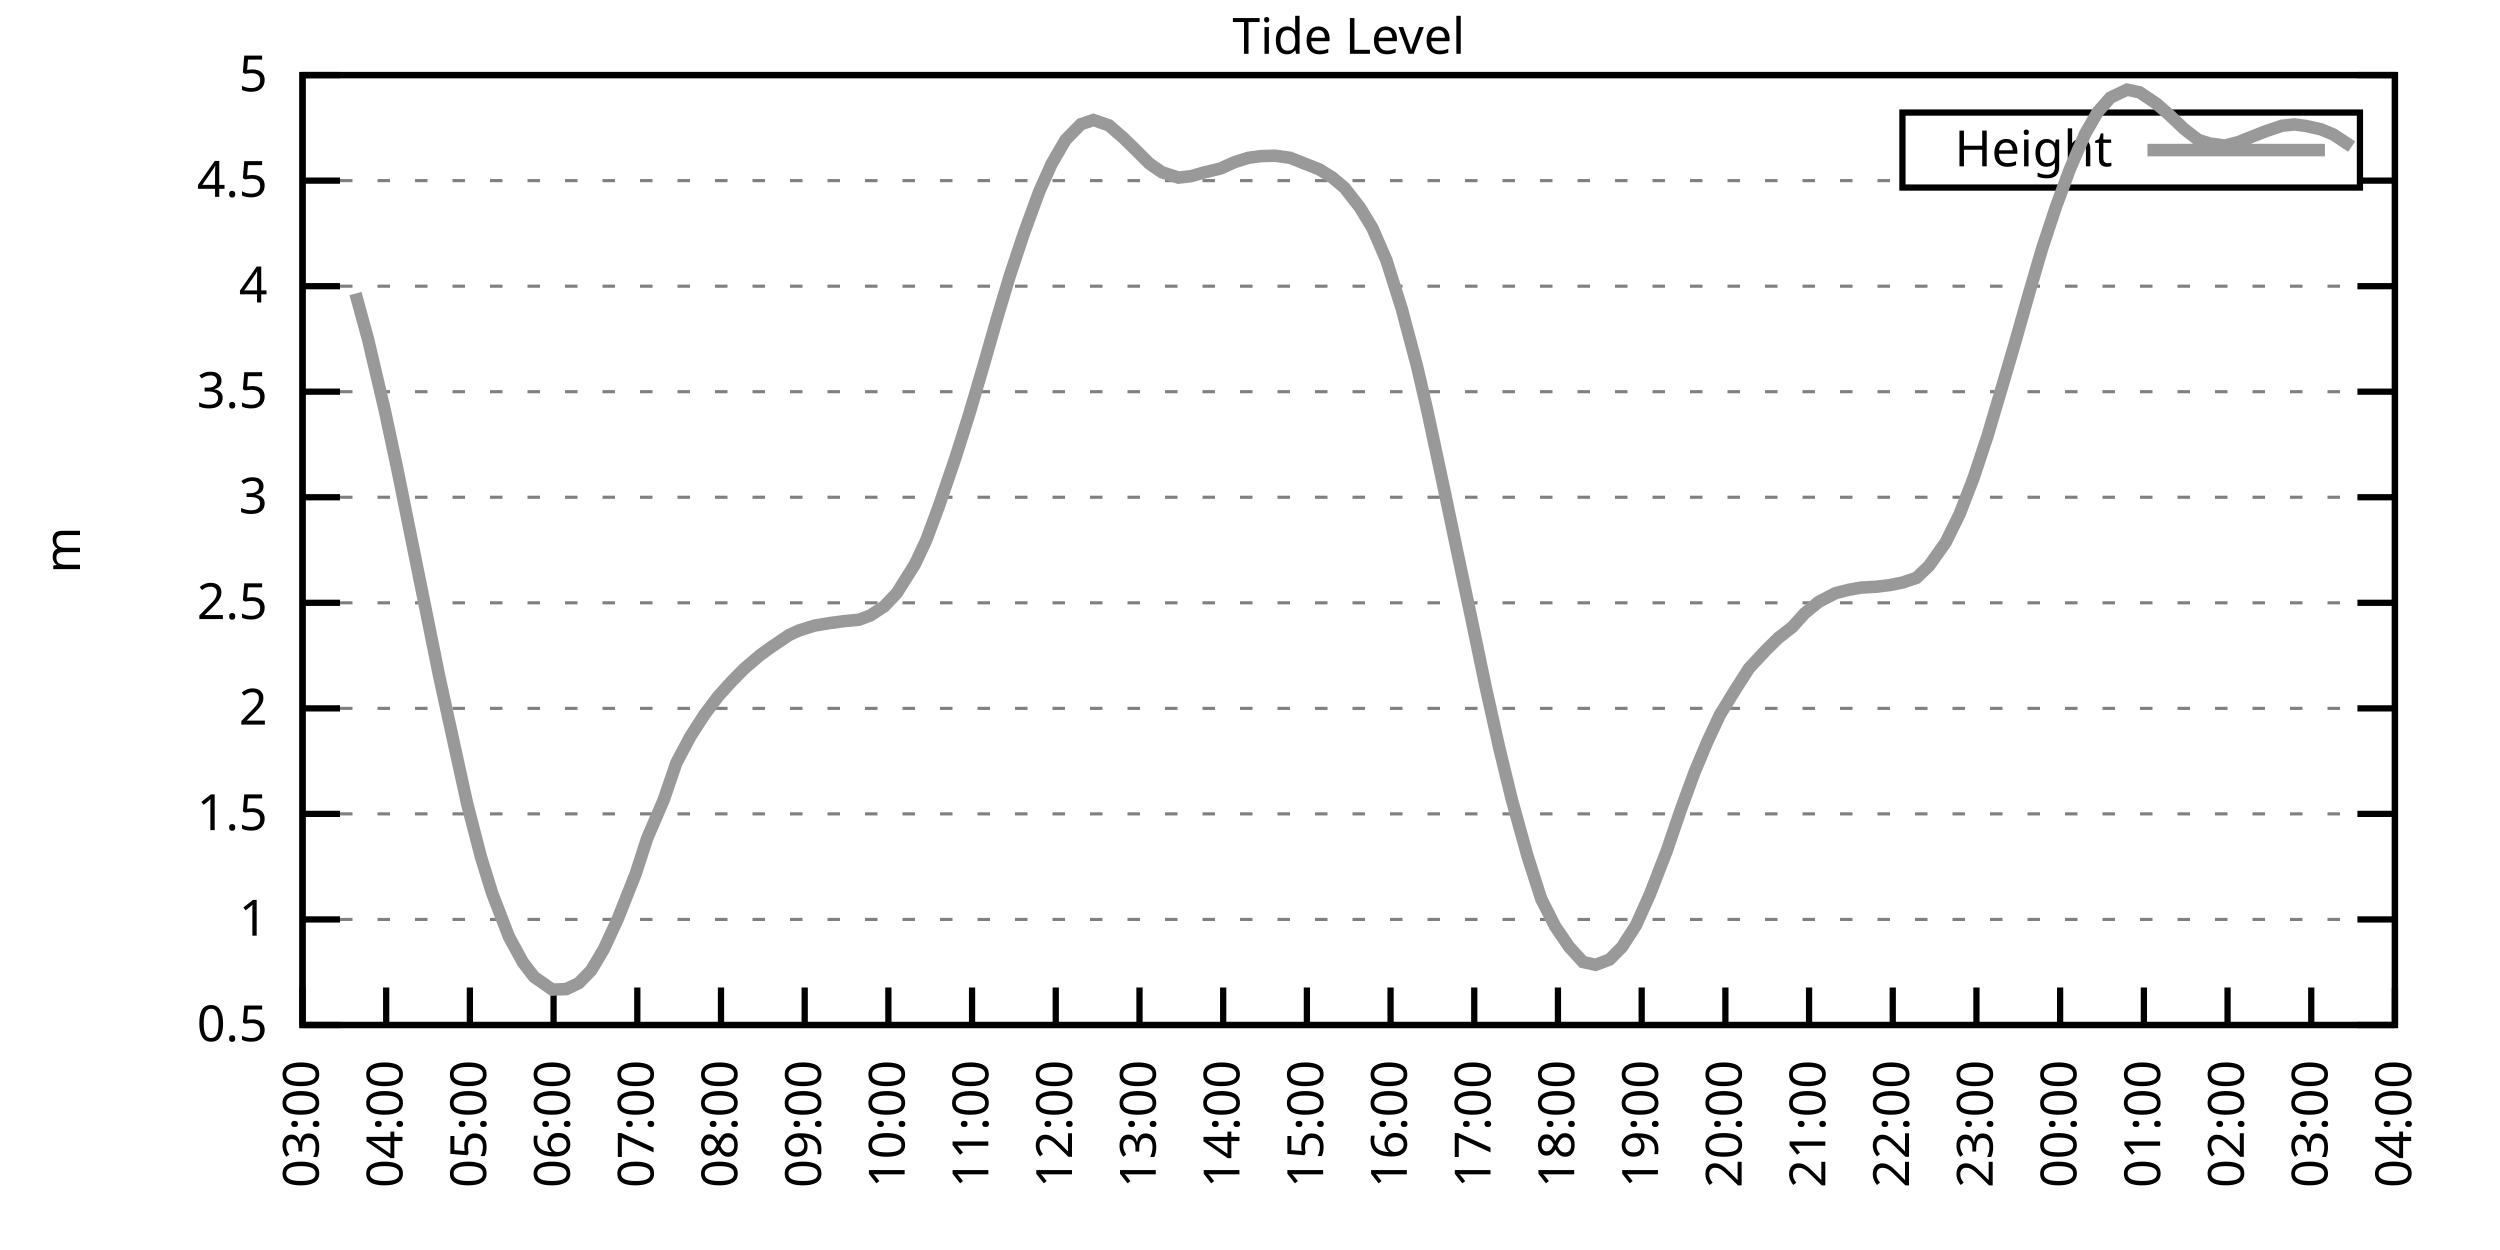
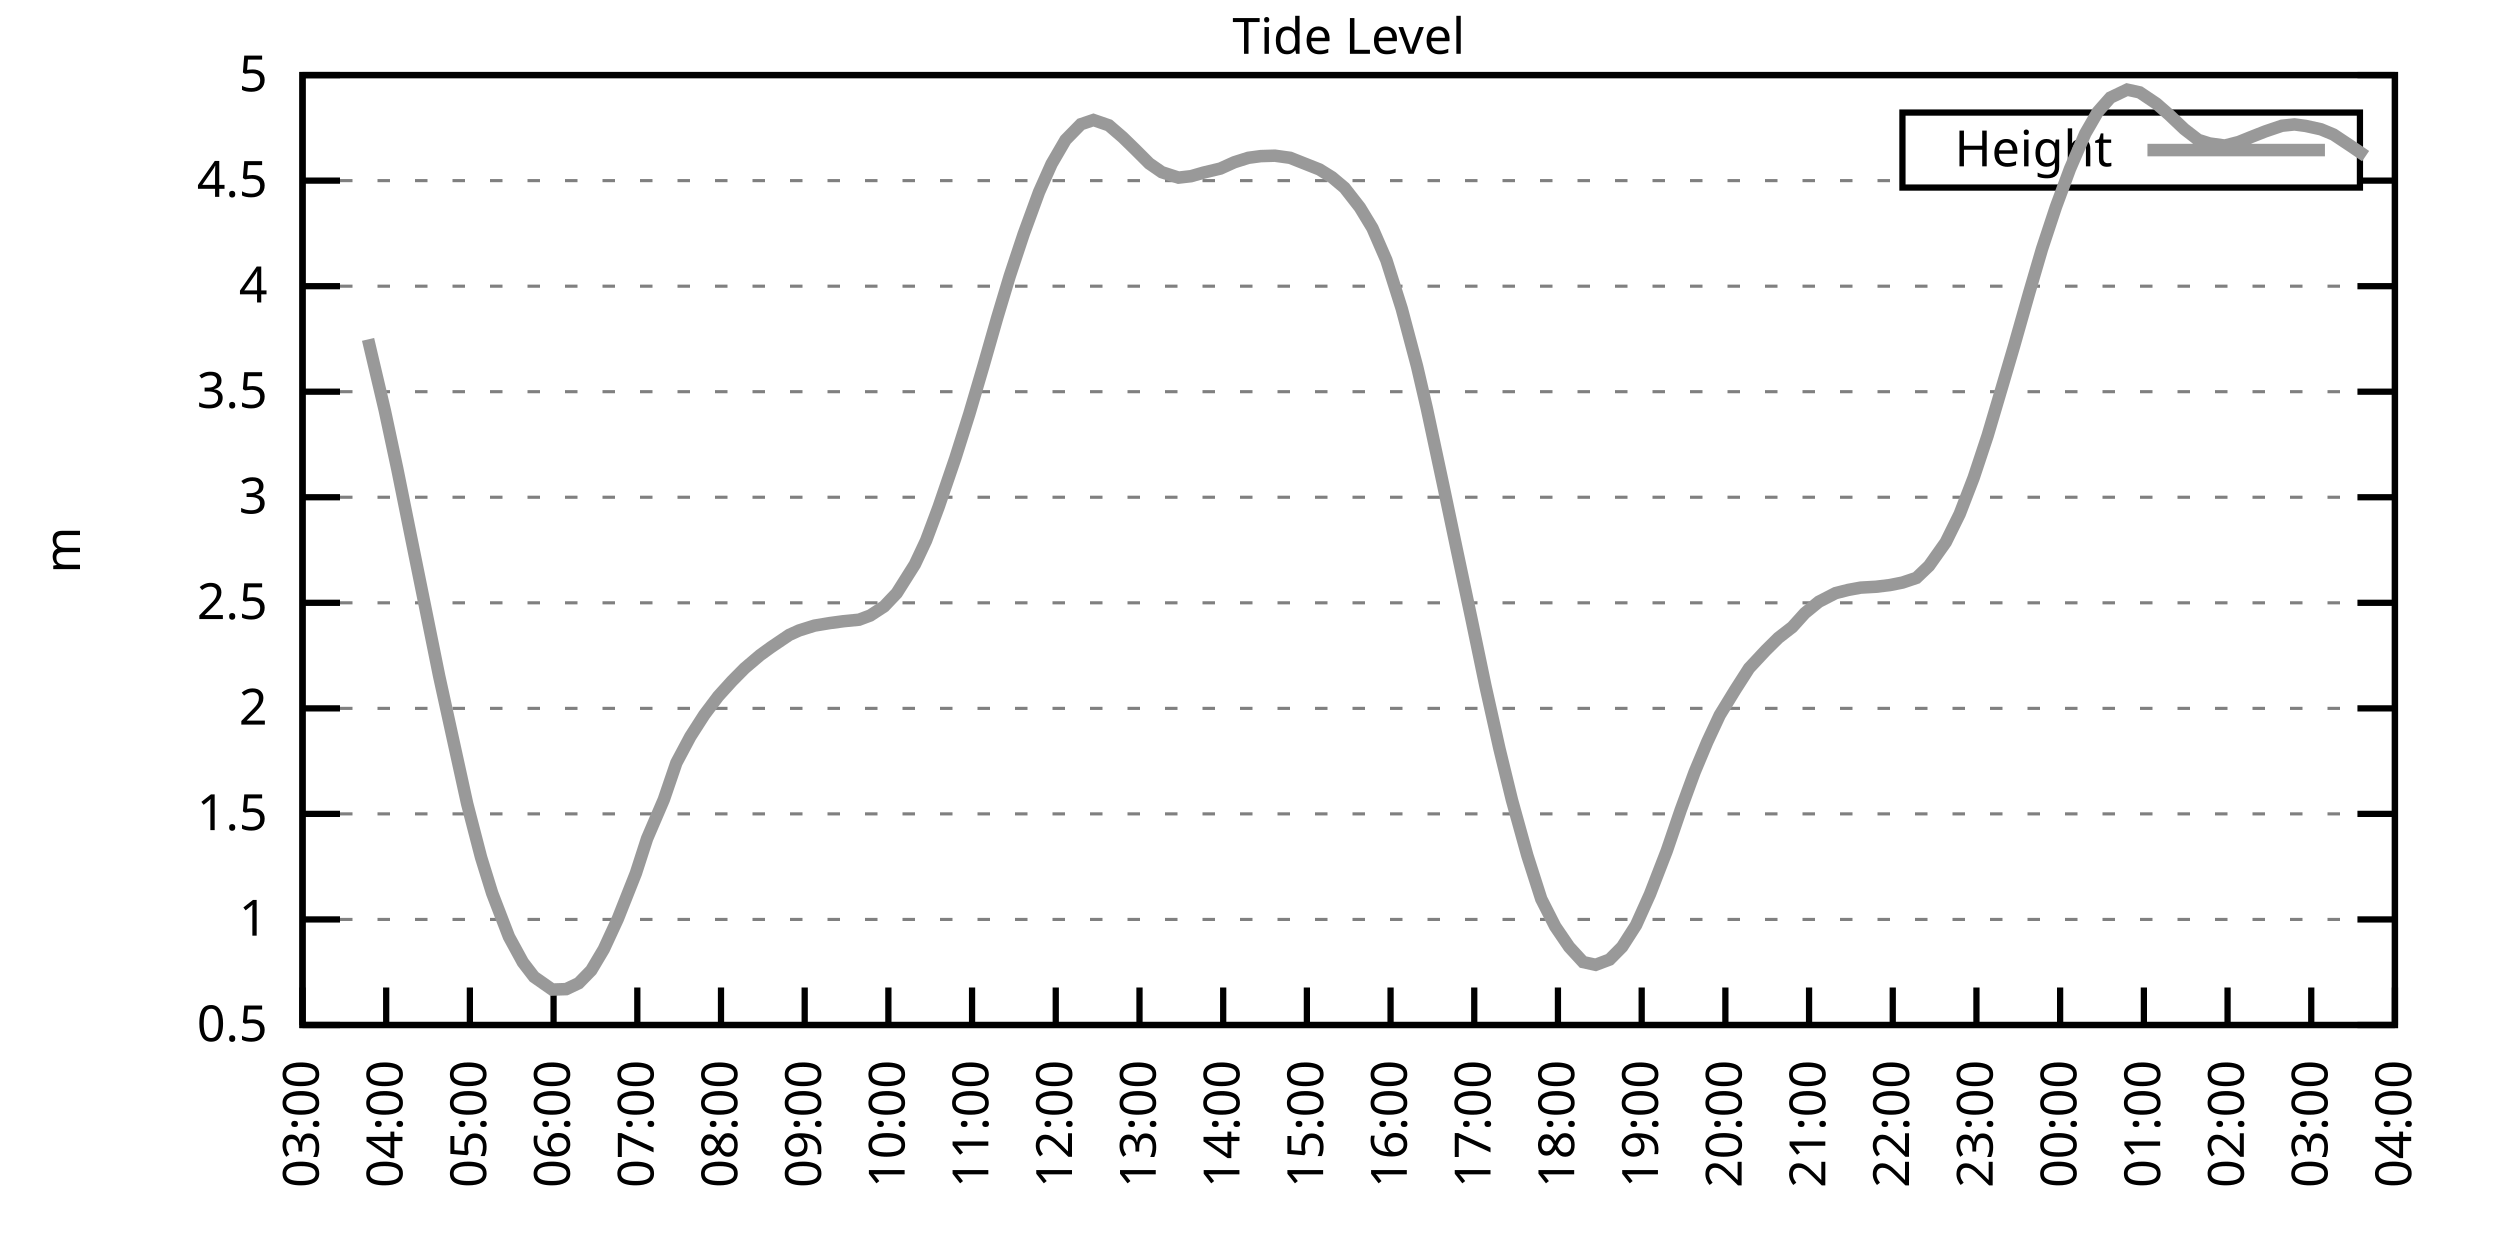
<svg xmlns="http://www.w3.org/2000/svg" xmlns:xlink="http://www.w3.org/1999/xlink" width="400" height="200" viewBox="0 0 400 200">
  <g id="gnuplot_canvas">
    <rect x="0" y="0" width="400" height="200" fill="none" />
    <defs>
      <circle id="gpDot" r="0.5" stroke-width="0.5" stroke="currentColor" />
      <path id="gpPt0" stroke-width="0.333" stroke="currentColor" d="M-1,0 h2 M0,-1 v2" />
      <path id="gpPt1" stroke-width="0.333" stroke="currentColor" d="M-1,-1 L1,1 M1,-1 L-1,1" />
      <path id="gpPt2" stroke-width="0.333" stroke="currentColor" d="M-1,0 L1,0 M0,-1 L0,1 M-1,-1 L1,1 M-1,1 L1,-1" />
      <rect id="gpPt3" stroke-width="0.333" stroke="currentColor" x="-1" y="-1" width="2" height="2" />
      <rect id="gpPt4" stroke-width="0.333" stroke="currentColor" fill="currentColor" x="-1" y="-1" width="2" height="2" />
      <circle id="gpPt5" stroke-width="0.333" stroke="currentColor" cx="0" cy="0" r="1" />
      <use xlink:href="#gpPt5" id="gpPt6" fill="currentColor" stroke="none" />
      <path id="gpPt7" stroke-width="0.333" stroke="currentColor" d="M0,-1.33 L-1.33,0.67 L1.33,0.67 z" />
      <use xlink:href="#gpPt7" id="gpPt8" fill="currentColor" stroke="none" />
      <use xlink:href="#gpPt7" id="gpPt9" stroke="currentColor" transform="rotate(180)" />
      <use xlink:href="#gpPt9" id="gpPt10" fill="currentColor" stroke="none" />
      <use xlink:href="#gpPt3" id="gpPt11" stroke="currentColor" transform="rotate(45)" />
      <use xlink:href="#gpPt11" id="gpPt12" fill="currentColor" stroke="none" />
      <path id="gpPt13" stroke-width="0.333" stroke="currentColor" d="M0,1.330 L1.265,0.411 L0.782,-1.067 L-0.782,-1.076 L-1.265,0.411 z" />
      <use xlink:href="#gpPt13" id="gpPt14" fill="currentColor" stroke="none" />
      <filter id="textbox" filterUnits="objectBoundingBox" x="0" y="0" height="1" width="1">
        <feFlood flood-color="white" flood-opacity="1" result="bgnd" />
        <feComposite in="SourceGraphic" in2="bgnd" operator="atop" />
      </filter>
      <filter id="greybox" filterUnits="objectBoundingBox" x="0" y="0" height="1" width="1">
        <feFlood flood-color="lightgrey" flood-opacity="1" result="grey" />
        <feComposite in="SourceGraphic" in2="grey" operator="atop" />
      </filter>
    </defs>
    <g fill="none" color="white" stroke="currentColor" stroke-width="1.00" stroke-linecap="butt" stroke-linejoin="miter">
</g>
    <g fill="none" color="black" stroke="currentColor" stroke-width="1.00" stroke-linecap="butt" stroke-linejoin="miter">
      <g stroke="none" shape-rendering="crispEdges">
        <polygon fill="rgb(255, 255, 255)" points="48.40,164.00 383.18,164.00 383.18,12.02 48.40,12.02 " />
      </g>
    </g>
    <g fill="none" color="black" stroke="currentColor" stroke-width="1.00" stroke-linecap="butt" stroke-linejoin="miter">
</g>
    <g fill="none" color="black" stroke="black" stroke-width="0.50" stroke-linecap="butt" stroke-linejoin="miter">
</g>
    <g fill="none" color="gray" stroke="currentColor" stroke-width="0.50" stroke-linecap="butt" stroke-linejoin="miter">
      <path stroke="gray" stroke-dasharray="2,4" class="gridline" d="M48.40,164.00 L383.19,164.00  " />
    </g>
    <g fill="none" color="gray" stroke="gray" stroke-width="1.00" stroke-linecap="butt" stroke-linejoin="miter">
</g>
    <g fill="none" color="black" stroke="currentColor" stroke-width="1.00" stroke-linecap="butt" stroke-linejoin="miter">
      <path stroke="black" d="M48.40,164.00 L54.40,164.00 M383.19,164.00 L377.19,164.00  " />
      <g transform="translate(42.80,166.60)" stroke="none" fill="black" font-family="Sans" font-size="8.00" text-anchor="end">
        <text>
          <tspan font-family="Sans"> 0.5</tspan>
        </text>
      </g>
    </g>
    <g fill="none" color="black" stroke="currentColor" stroke-width="1.00" stroke-linecap="butt" stroke-linejoin="miter">
</g>
    <g fill="none" color="black" stroke="black" stroke-width="0.50" stroke-linecap="butt" stroke-linejoin="miter">
</g>
    <g fill="none" color="gray" stroke="currentColor" stroke-width="0.50" stroke-linecap="butt" stroke-linejoin="miter">
      <path stroke="gray" stroke-dasharray="2,4" class="gridline" d="M48.40,147.11 L383.19,147.11  " />
    </g>
    <g fill="none" color="gray" stroke="gray" stroke-width="1.00" stroke-linecap="butt" stroke-linejoin="miter">
</g>
    <g fill="none" color="black" stroke="currentColor" stroke-width="1.00" stroke-linecap="butt" stroke-linejoin="miter">
      <path stroke="black" d="M48.40,147.11 L54.40,147.11 M383.19,147.11 L377.19,147.11  " />
      <g transform="translate(42.80,149.71)" stroke="none" fill="black" font-family="Sans" font-size="8.00" text-anchor="end">
        <text>
          <tspan font-family="Sans"> 1</tspan>
        </text>
      </g>
    </g>
    <g fill="none" color="black" stroke="currentColor" stroke-width="1.00" stroke-linecap="butt" stroke-linejoin="miter">
</g>
    <g fill="none" color="black" stroke="black" stroke-width="0.50" stroke-linecap="butt" stroke-linejoin="miter">
</g>
    <g fill="none" color="gray" stroke="currentColor" stroke-width="0.50" stroke-linecap="butt" stroke-linejoin="miter">
      <path stroke="gray" stroke-dasharray="2,4" class="gridline" d="M48.40,130.22 L383.19,130.22  " />
    </g>
    <g fill="none" color="gray" stroke="gray" stroke-width="1.00" stroke-linecap="butt" stroke-linejoin="miter">
</g>
    <g fill="none" color="black" stroke="currentColor" stroke-width="1.00" stroke-linecap="butt" stroke-linejoin="miter">
      <path stroke="black" d="M48.40,130.22 L54.40,130.22 M383.19,130.22 L377.19,130.22  " />
      <g transform="translate(42.80,132.82)" stroke="none" fill="black" font-family="Sans" font-size="8.00" text-anchor="end">
        <text>
          <tspan font-family="Sans"> 1.5</tspan>
        </text>
      </g>
    </g>
    <g fill="none" color="black" stroke="currentColor" stroke-width="1.00" stroke-linecap="butt" stroke-linejoin="miter">
</g>
    <g fill="none" color="black" stroke="black" stroke-width="0.50" stroke-linecap="butt" stroke-linejoin="miter">
</g>
    <g fill="none" color="gray" stroke="currentColor" stroke-width="0.50" stroke-linecap="butt" stroke-linejoin="miter">
      <path stroke="gray" stroke-dasharray="2,4" class="gridline" d="M48.40,113.34 L383.19,113.34  " />
    </g>
    <g fill="none" color="gray" stroke="gray" stroke-width="1.00" stroke-linecap="butt" stroke-linejoin="miter">
</g>
    <g fill="none" color="black" stroke="currentColor" stroke-width="1.00" stroke-linecap="butt" stroke-linejoin="miter">
      <path stroke="black" d="M48.40,113.34 L54.40,113.34 M383.19,113.34 L377.19,113.34  " />
      <g transform="translate(42.80,115.94)" stroke="none" fill="black" font-family="Sans" font-size="8.00" text-anchor="end">
        <text>
          <tspan font-family="Sans"> 2</tspan>
        </text>
      </g>
    </g>
    <g fill="none" color="black" stroke="currentColor" stroke-width="1.00" stroke-linecap="butt" stroke-linejoin="miter">
</g>
    <g fill="none" color="black" stroke="black" stroke-width="0.50" stroke-linecap="butt" stroke-linejoin="miter">
</g>
    <g fill="none" color="gray" stroke="currentColor" stroke-width="0.50" stroke-linecap="butt" stroke-linejoin="miter">
      <path stroke="gray" stroke-dasharray="2,4" class="gridline" d="M48.40,96.45 L383.19,96.45  " />
    </g>
    <g fill="none" color="gray" stroke="gray" stroke-width="1.00" stroke-linecap="butt" stroke-linejoin="miter">
</g>
    <g fill="none" color="black" stroke="currentColor" stroke-width="1.00" stroke-linecap="butt" stroke-linejoin="miter">
      <path stroke="black" d="M48.40,96.45 L54.40,96.45 M383.19,96.45 L377.19,96.45  " />
      <g transform="translate(42.80,99.05)" stroke="none" fill="black" font-family="Sans" font-size="8.00" text-anchor="end">
        <text>
          <tspan font-family="Sans"> 2.5</tspan>
        </text>
      </g>
    </g>
    <g fill="none" color="black" stroke="currentColor" stroke-width="1.00" stroke-linecap="butt" stroke-linejoin="miter">
</g>
    <g fill="none" color="black" stroke="black" stroke-width="0.50" stroke-linecap="butt" stroke-linejoin="miter">
</g>
    <g fill="none" color="gray" stroke="currentColor" stroke-width="0.50" stroke-linecap="butt" stroke-linejoin="miter">
      <path stroke="gray" stroke-dasharray="2,4" class="gridline" d="M48.40,79.56 L383.19,79.56  " />
    </g>
    <g fill="none" color="gray" stroke="gray" stroke-width="1.00" stroke-linecap="butt" stroke-linejoin="miter">
</g>
    <g fill="none" color="black" stroke="currentColor" stroke-width="1.00" stroke-linecap="butt" stroke-linejoin="miter">
      <path stroke="black" d="M48.40,79.56 L54.40,79.56 M383.19,79.56 L377.19,79.56  " />
      <g transform="translate(42.80,82.16)" stroke="none" fill="black" font-family="Sans" font-size="8.00" text-anchor="end">
        <text>
          <tspan font-family="Sans"> 3</tspan>
        </text>
      </g>
    </g>
    <g fill="none" color="black" stroke="currentColor" stroke-width="1.00" stroke-linecap="butt" stroke-linejoin="miter">
</g>
    <g fill="none" color="black" stroke="black" stroke-width="0.50" stroke-linecap="butt" stroke-linejoin="miter">
</g>
    <g fill="none" color="gray" stroke="currentColor" stroke-width="0.50" stroke-linecap="butt" stroke-linejoin="miter">
      <path stroke="gray" stroke-dasharray="2,4" class="gridline" d="M48.40,62.67 L383.19,62.67  " />
    </g>
    <g fill="none" color="gray" stroke="gray" stroke-width="1.00" stroke-linecap="butt" stroke-linejoin="miter">
</g>
    <g fill="none" color="black" stroke="currentColor" stroke-width="1.00" stroke-linecap="butt" stroke-linejoin="miter">
      <path stroke="black" d="M48.40,62.67 L54.40,62.67 M383.19,62.67 L377.19,62.67  " />
      <g transform="translate(42.80,65.27)" stroke="none" fill="black" font-family="Sans" font-size="8.00" text-anchor="end">
        <text>
          <tspan font-family="Sans"> 3.5</tspan>
        </text>
      </g>
    </g>
    <g fill="none" color="black" stroke="currentColor" stroke-width="1.00" stroke-linecap="butt" stroke-linejoin="miter">
</g>
    <g fill="none" color="black" stroke="black" stroke-width="0.50" stroke-linecap="butt" stroke-linejoin="miter">
</g>
    <g fill="none" color="gray" stroke="currentColor" stroke-width="0.50" stroke-linecap="butt" stroke-linejoin="miter">
      <path stroke="gray" stroke-dasharray="2,4" class="gridline" d="M48.40,45.79 L383.19,45.79  " />
    </g>
    <g fill="none" color="gray" stroke="gray" stroke-width="1.00" stroke-linecap="butt" stroke-linejoin="miter">
</g>
    <g fill="none" color="black" stroke="currentColor" stroke-width="1.00" stroke-linecap="butt" stroke-linejoin="miter">
      <path stroke="black" d="M48.40,45.79 L54.40,45.79 M383.19,45.79 L377.19,45.79  " />
      <g transform="translate(42.80,48.39)" stroke="none" fill="black" font-family="Sans" font-size="8.00" text-anchor="end">
        <text>
          <tspan font-family="Sans"> 4</tspan>
        </text>
      </g>
    </g>
    <g fill="none" color="black" stroke="currentColor" stroke-width="1.00" stroke-linecap="butt" stroke-linejoin="miter">
</g>
    <g fill="none" color="black" stroke="black" stroke-width="0.50" stroke-linecap="butt" stroke-linejoin="miter">
</g>
    <g fill="none" color="gray" stroke="currentColor" stroke-width="0.50" stroke-linecap="butt" stroke-linejoin="miter">
      <path stroke="gray" stroke-dasharray="2,4" class="gridline" d="M48.40,28.90 L304.39,28.90 M377.59,28.90 L383.19,28.90  " />
    </g>
    <g fill="none" color="gray" stroke="gray" stroke-width="1.00" stroke-linecap="butt" stroke-linejoin="miter">
</g>
    <g fill="none" color="black" stroke="currentColor" stroke-width="1.00" stroke-linecap="butt" stroke-linejoin="miter">
      <path stroke="black" d="M48.40,28.90 L54.40,28.90 M383.19,28.90 L377.19,28.90  " />
      <g transform="translate(42.80,31.50)" stroke="none" fill="black" font-family="Sans" font-size="8.00" text-anchor="end">
        <text>
          <tspan font-family="Sans"> 4.5</tspan>
        </text>
      </g>
    </g>
    <g fill="none" color="black" stroke="currentColor" stroke-width="1.00" stroke-linecap="butt" stroke-linejoin="miter">
</g>
    <g fill="none" color="black" stroke="black" stroke-width="0.50" stroke-linecap="butt" stroke-linejoin="miter">
</g>
    <g fill="none" color="gray" stroke="currentColor" stroke-width="0.50" stroke-linecap="butt" stroke-linejoin="miter">
      <path stroke="gray" stroke-dasharray="2,4" class="gridline" d="M48.40,12.01 L383.19,12.01  " />
    </g>
    <g fill="none" color="gray" stroke="gray" stroke-width="1.00" stroke-linecap="butt" stroke-linejoin="miter">
</g>
    <g fill="none" color="black" stroke="currentColor" stroke-width="1.00" stroke-linecap="butt" stroke-linejoin="miter">
      <path stroke="black" d="M48.40,12.01 L54.40,12.01 M383.19,12.01 L377.19,12.01  " />
      <g transform="translate(42.80,14.61)" stroke="none" fill="black" font-family="Sans" font-size="8.00" text-anchor="end">
        <text>
          <tspan font-family="Sans"> 5</tspan>
        </text>
      </g>
    </g>
    <g fill="none" color="black" stroke="currentColor" stroke-width="1.00" stroke-linecap="butt" stroke-linejoin="miter">
      <path stroke="black" d="M48.40,164.00 L48.40,158.00  " />
      <g transform="translate(51.00,169.60) rotate(270.00)" stroke="none" fill="black" font-family="Sans" font-size="8.00" text-anchor="end">
        <text>
          <tspan font-family="Sans">03:00</tspan>
        </text>
      </g>
    </g>
    <g fill="none" color="black" stroke="currentColor" stroke-width="1.00" stroke-linecap="butt" stroke-linejoin="miter">
      <path stroke="black" d="M61.79,164.00 L61.79,158.00  " />
      <g transform="translate(64.39,169.60) rotate(270.00)" stroke="none" fill="black" font-family="Sans" font-size="8.00" text-anchor="end">
        <text>
          <tspan font-family="Sans">04:00</tspan>
        </text>
      </g>
    </g>
    <g fill="none" color="black" stroke="currentColor" stroke-width="1.00" stroke-linecap="butt" stroke-linejoin="miter">
      <path stroke="black" d="M75.18,164.00 L75.18,158.00  " />
      <g transform="translate(77.78,169.60) rotate(270.00)" stroke="none" fill="black" font-family="Sans" font-size="8.00" text-anchor="end">
        <text>
          <tspan font-family="Sans">05:00</tspan>
        </text>
      </g>
    </g>
    <g fill="none" color="black" stroke="currentColor" stroke-width="1.00" stroke-linecap="butt" stroke-linejoin="miter">
      <path stroke="black" d="M88.57,164.00 L88.57,158.00  " />
      <g transform="translate(91.17,169.60) rotate(270.00)" stroke="none" fill="black" font-family="Sans" font-size="8.00" text-anchor="end">
        <text>
          <tspan font-family="Sans">06:00</tspan>
        </text>
      </g>
    </g>
    <g fill="none" color="black" stroke="currentColor" stroke-width="1.00" stroke-linecap="butt" stroke-linejoin="miter">
      <path stroke="black" d="M101.97,164.00 L101.97,158.00  " />
      <g transform="translate(104.57,169.60) rotate(270.00)" stroke="none" fill="black" font-family="Sans" font-size="8.00" text-anchor="end">
        <text>
          <tspan font-family="Sans">07:00</tspan>
        </text>
      </g>
    </g>
    <g fill="none" color="black" stroke="currentColor" stroke-width="1.00" stroke-linecap="butt" stroke-linejoin="miter">
      <path stroke="black" d="M115.36,164.00 L115.36,158.00  " />
      <g transform="translate(117.96,169.60) rotate(270.00)" stroke="none" fill="black" font-family="Sans" font-size="8.00" text-anchor="end">
        <text>
          <tspan font-family="Sans">08:00</tspan>
        </text>
      </g>
    </g>
    <g fill="none" color="black" stroke="currentColor" stroke-width="1.00" stroke-linecap="butt" stroke-linejoin="miter">
      <path stroke="black" d="M128.75,164.00 L128.75,158.00  " />
      <g transform="translate(131.35,169.60) rotate(270.00)" stroke="none" fill="black" font-family="Sans" font-size="8.00" text-anchor="end">
        <text>
          <tspan font-family="Sans">09:00</tspan>
        </text>
      </g>
    </g>
    <g fill="none" color="black" stroke="currentColor" stroke-width="1.00" stroke-linecap="butt" stroke-linejoin="miter">
      <path stroke="black" d="M142.14,164.00 L142.14,158.00  " />
      <g transform="translate(144.74,169.60) rotate(270.00)" stroke="none" fill="black" font-family="Sans" font-size="8.00" text-anchor="end">
        <text>
          <tspan font-family="Sans">10:00</tspan>
        </text>
      </g>
    </g>
    <g fill="none" color="black" stroke="currentColor" stroke-width="1.00" stroke-linecap="butt" stroke-linejoin="miter">
      <path stroke="black" d="M155.53,164.00 L155.53,158.00  " />
      <g transform="translate(158.13,169.60) rotate(270.00)" stroke="none" fill="black" font-family="Sans" font-size="8.00" text-anchor="end">
        <text>
          <tspan font-family="Sans">11:00</tspan>
        </text>
      </g>
    </g>
    <g fill="none" color="black" stroke="currentColor" stroke-width="1.00" stroke-linecap="butt" stroke-linejoin="miter">
      <path stroke="black" d="M168.92,164.00 L168.92,158.00  " />
      <g transform="translate(171.52,169.60) rotate(270.00)" stroke="none" fill="black" font-family="Sans" font-size="8.00" text-anchor="end">
        <text>
          <tspan font-family="Sans">12:00</tspan>
        </text>
      </g>
    </g>
    <g fill="none" color="black" stroke="currentColor" stroke-width="1.00" stroke-linecap="butt" stroke-linejoin="miter">
      <path stroke="black" d="M182.32,164.00 L182.32,158.00  " />
      <g transform="translate(184.92,169.60) rotate(270.00)" stroke="none" fill="black" font-family="Sans" font-size="8.00" text-anchor="end">
        <text>
          <tspan font-family="Sans">13:00</tspan>
        </text>
      </g>
    </g>
    <g fill="none" color="black" stroke="currentColor" stroke-width="1.00" stroke-linecap="butt" stroke-linejoin="miter">
      <path stroke="black" d="M195.71,164.00 L195.71,158.00  " />
      <g transform="translate(198.31,169.60) rotate(270.00)" stroke="none" fill="black" font-family="Sans" font-size="8.00" text-anchor="end">
        <text>
          <tspan font-family="Sans">14:00</tspan>
        </text>
      </g>
    </g>
    <g fill="none" color="black" stroke="currentColor" stroke-width="1.00" stroke-linecap="butt" stroke-linejoin="miter">
      <path stroke="black" d="M209.10,164.00 L209.10,158.00  " />
      <g transform="translate(211.70,169.60) rotate(270.00)" stroke="none" fill="black" font-family="Sans" font-size="8.00" text-anchor="end">
        <text>
          <tspan font-family="Sans">15:00</tspan>
        </text>
      </g>
    </g>
    <g fill="none" color="black" stroke="currentColor" stroke-width="1.00" stroke-linecap="butt" stroke-linejoin="miter">
      <path stroke="black" d="M222.49,164.00 L222.49,158.00  " />
      <g transform="translate(225.09,169.60) rotate(270.00)" stroke="none" fill="black" font-family="Sans" font-size="8.00" text-anchor="end">
        <text>
          <tspan font-family="Sans">16:00</tspan>
        </text>
      </g>
    </g>
    <g fill="none" color="black" stroke="currentColor" stroke-width="1.00" stroke-linecap="butt" stroke-linejoin="miter">
      <path stroke="black" d="M235.88,164.00 L235.88,158.00  " />
      <g transform="translate(238.48,169.60) rotate(270.00)" stroke="none" fill="black" font-family="Sans" font-size="8.00" text-anchor="end">
        <text>
          <tspan font-family="Sans">17:00</tspan>
        </text>
      </g>
    </g>
    <g fill="none" color="black" stroke="currentColor" stroke-width="1.00" stroke-linecap="butt" stroke-linejoin="miter">
      <path stroke="black" d="M249.27,164.00 L249.27,158.00  " />
      <g transform="translate(251.87,169.60) rotate(270.00)" stroke="none" fill="black" font-family="Sans" font-size="8.00" text-anchor="end">
        <text>
          <tspan font-family="Sans">18:00</tspan>
        </text>
      </g>
    </g>
    <g fill="none" color="black" stroke="currentColor" stroke-width="1.00" stroke-linecap="butt" stroke-linejoin="miter">
      <path stroke="black" d="M262.67,164.00 L262.67,158.00  " />
      <g transform="translate(265.27,169.60) rotate(270.00)" stroke="none" fill="black" font-family="Sans" font-size="8.00" text-anchor="end">
        <text>
          <tspan font-family="Sans">19:00</tspan>
        </text>
      </g>
    </g>
    <g fill="none" color="black" stroke="currentColor" stroke-width="1.00" stroke-linecap="butt" stroke-linejoin="miter">
      <path stroke="black" d="M276.06,164.00 L276.06,158.00  " />
      <g transform="translate(278.66,169.60) rotate(270.00)" stroke="none" fill="black" font-family="Sans" font-size="8.00" text-anchor="end">
        <text>
          <tspan font-family="Sans">20:00</tspan>
        </text>
      </g>
    </g>
    <g fill="none" color="black" stroke="currentColor" stroke-width="1.00" stroke-linecap="butt" stroke-linejoin="miter">
      <path stroke="black" d="M289.45,164.00 L289.45,158.00  " />
      <g transform="translate(292.05,169.60) rotate(270.00)" stroke="none" fill="black" font-family="Sans" font-size="8.00" text-anchor="end">
        <text>
          <tspan font-family="Sans">21:00</tspan>
        </text>
      </g>
    </g>
    <g fill="none" color="black" stroke="currentColor" stroke-width="1.00" stroke-linecap="butt" stroke-linejoin="miter">
      <path stroke="black" d="M302.84,164.00 L302.84,158.00  " />
      <g transform="translate(305.44,169.60) rotate(270.00)" stroke="none" fill="black" font-family="Sans" font-size="8.00" text-anchor="end">
        <text>
          <tspan font-family="Sans">22:00</tspan>
        </text>
      </g>
    </g>
    <g fill="none" color="black" stroke="currentColor" stroke-width="1.00" stroke-linecap="butt" stroke-linejoin="miter">
      <path stroke="black" d="M316.23,164.00 L316.23,158.00  " />
      <g transform="translate(318.83,169.60) rotate(270.00)" stroke="none" fill="black" font-family="Sans" font-size="8.00" text-anchor="end">
        <text>
          <tspan font-family="Sans">23:00</tspan>
        </text>
      </g>
    </g>
    <g fill="none" color="black" stroke="currentColor" stroke-width="1.00" stroke-linecap="butt" stroke-linejoin="miter">
      <path stroke="black" d="M329.62,164.00 L329.62,158.00  " />
      <g transform="translate(332.22,169.60) rotate(270.00)" stroke="none" fill="black" font-family="Sans" font-size="8.00" text-anchor="end">
        <text>
          <tspan font-family="Sans">00:00</tspan>
        </text>
      </g>
    </g>
    <g fill="none" color="black" stroke="currentColor" stroke-width="1.00" stroke-linecap="butt" stroke-linejoin="miter">
      <path stroke="black" d="M343.02,164.00 L343.02,158.00  " />
      <g transform="translate(345.62,169.60) rotate(270.00)" stroke="none" fill="black" font-family="Sans" font-size="8.00" text-anchor="end">
        <text>
          <tspan font-family="Sans">01:00</tspan>
        </text>
      </g>
    </g>
    <g fill="none" color="black" stroke="currentColor" stroke-width="1.00" stroke-linecap="butt" stroke-linejoin="miter">
      <path stroke="black" d="M356.41,164.00 L356.41,158.00  " />
      <g transform="translate(359.01,169.60) rotate(270.00)" stroke="none" fill="black" font-family="Sans" font-size="8.00" text-anchor="end">
        <text>
          <tspan font-family="Sans">02:00</tspan>
        </text>
      </g>
    </g>
    <g fill="none" color="black" stroke="currentColor" stroke-width="1.00" stroke-linecap="butt" stroke-linejoin="miter">
      <path stroke="black" d="M369.80,164.00 L369.80,158.00  " />
      <g transform="translate(372.40,169.60) rotate(270.00)" stroke="none" fill="black" font-family="Sans" font-size="8.00" text-anchor="end">
        <text>
          <tspan font-family="Sans">03:00</tspan>
        </text>
      </g>
    </g>
    <g fill="none" color="black" stroke="currentColor" stroke-width="1.00" stroke-linecap="butt" stroke-linejoin="miter">
      <path stroke="black" d="M383.19,164.00 L383.19,158.00  " />
      <g transform="translate(385.79,169.60) rotate(270.00)" stroke="none" fill="black" font-family="Sans" font-size="8.00" text-anchor="end">
        <text>
          <tspan font-family="Sans">04:00</tspan>
        </text>
      </g>
    </g>
    <g fill="none" color="black" stroke="currentColor" stroke-width="1.00" stroke-linecap="butt" stroke-linejoin="miter">
</g>
    <g fill="none" color="black" stroke="currentColor" stroke-width="1.00" stroke-linecap="butt" stroke-linejoin="miter">
      <path stroke="black" d="M48.40,12.01 L48.40,164.00 L383.19,164.00 L383.19,12.01 L48.40,12.01 Z  " />
    </g>
    <g fill="none" color="black" stroke="currentColor" stroke-width="1.00" stroke-linecap="butt" stroke-linejoin="miter">
</g>
    <g fill="none" color="black" stroke="currentColor" stroke-width="1.00" stroke-linecap="butt" stroke-linejoin="miter">
      <path stroke="black" d="M304.39,30.01 L304.39,18.01 L377.59,18.01 L377.59,30.01 L304.39,30.01 Z  " />
    </g>
    <g id="Tide_level_plot_1">
      <g fill="none" color="white" stroke="black" stroke-width="2.00" stroke-linecap="butt" stroke-linejoin="miter">
</g>
      <g fill="none" color="black" stroke="currentColor" stroke-width="2.00" stroke-linecap="butt" stroke-linejoin="miter">
        <g transform="translate(337.99,26.61)" stroke="none" fill="black" font-family="Sans" font-size="8.00" text-anchor="end">
          <text>
            <tspan font-family="Sans">Height</tspan>
          </text>
        </g>
      </g>
      <g fill="none" color="black" stroke="currentColor" stroke-width="2.00" stroke-linecap="butt" stroke-linejoin="miter">
-         <path stroke="rgb(153, 153, 153)" d="M343.59,24.01 L371.99,24.01 M56.88,46.97 L58.89,54.30 L61.57,65.68 L63.58,75.10 L65.81,86.15 L68.04,97.16   L70.27,108.20 L74.74,128.57 L76.97,137.18 L78.75,142.92 L81.43,149.88 L83.66,153.97 L85.45,156.30 L88.35,158.33   L90.58,158.26 L92.59,157.31 L94.60,155.25 L96.61,151.87 L98.84,147.04 L101.74,139.72 L103.53,134.18 L106.21,127.93   L108.22,122.05 L110.45,117.86 L112.68,114.38 L114.91,111.41 L117.14,108.95 L119.15,106.92 L121.61,104.83 L123.39,103.54   L126.29,101.58 L127.86,100.87 L130.31,100.10 L132.77,99.69 L135.00,99.39 L137.45,99.15 L139.24,98.48 L141.47,97.02   L143.48,94.90 L146.38,90.30 L148.17,86.49 L150.18,81.11 L152.85,73.31 L155.09,66.22 L157.32,58.65 L159.55,50.85   L161.56,44.16 L163.79,37.44 L166.25,30.72 L168.25,26.23 L170.49,22.38 L172.94,19.88 L174.95,19.20 L177.41,20.05   L179.64,21.97 L181.65,23.93 L183.88,26.16 L185.89,27.55 L188.57,28.42 L190.57,28.19 L192.58,27.61 L195.26,26.97   L197.49,25.96 L199.73,25.25 L201.73,24.98 L203.97,24.91 L206.42,25.25 L208.21,25.96 L211.11,27.11 L213.12,28.36   L215.13,30.05 L217.58,33.19 L219.59,36.50 L221.82,41.63 L224.28,49.40 L226.73,58.62 L228.29,65.34 L230.97,77.87   L233.20,88.48 L235.44,99.05 L237.67,109.76 L239.90,119.75 L241.91,128.00 L244.36,136.84 L246.60,143.84 L248.83,148.23   L251.06,151.50 L253.29,153.93 L255.30,154.37 L257.53,153.53 L259.54,151.50 L261.77,148.02 L264.00,143.06 L266.68,136.14   L268.92,129.58 L271.15,123.50 L273.16,118.71 L275.16,114.42 L277.62,110.40 L279.85,106.92 L282.53,104.05 L284.54,102.06   L286.77,100.33 L288.78,98.10 L291.01,96.28 L293.69,94.90 L295.70,94.39 L297.71,94.02 L300.16,93.88 L302.39,93.61   L304.40,93.21 L306.63,92.46 L308.64,90.54 L311.32,86.76 L313.55,82.23 L315.79,76.42 L318.02,69.70 L320.25,62.17   L322.26,55.34 L324.71,46.70 L326.72,39.84 L328.95,33.09 L331.19,27.04 L333.64,21.37 L335.65,17.89 L337.66,15.62   L340.34,14.34 L342.35,14.78 L345.02,16.57 L347.03,18.33 L349.49,20.66 L351.72,22.38 L353.51,22.95 L355.96,23.29   L358.19,22.72 L360.20,21.91 L362.43,21.03 L365.11,20.12 L367.12,19.91 L368.91,20.15 L371.36,20.69 L373.37,21.53   L376.27,23.46  " />
+         <path stroke="rgb(153, 153, 153)" d="M343.59,24.01 L371.99,24.01 M58.89,54.30 L61.57,65.68 L63.58,75.10 L65.81,86.15 L68.04,97.16 L70.27,108.20   L74.74,128.57 L76.97,137.18 L78.75,142.92 L81.43,149.88 L83.66,153.97 L85.45,156.30 L88.35,158.33 L90.58,158.26   L92.59,157.31 L94.60,155.25 L96.61,151.87 L98.84,147.04 L101.74,139.72 L103.53,134.18 L106.21,127.93 L108.22,122.05   L110.45,117.86 L112.68,114.38 L114.91,111.41 L117.14,108.95 L119.15,106.92 L121.61,104.83 L123.39,103.54 L126.29,101.58   L127.86,100.87 L130.31,100.10 L132.77,99.69 L135.00,99.39 L137.45,99.15 L139.24,98.48 L141.47,97.02 L143.48,94.90   L146.38,90.30 L148.17,86.49 L150.18,81.11 L152.85,73.31 L155.09,66.22 L157.32,58.65 L159.55,50.85 L161.56,44.16   L163.79,37.44 L166.25,30.72 L168.25,26.23 L170.49,22.38 L172.94,19.88 L174.95,19.20 L177.41,20.05 L179.64,21.97   L181.65,23.93 L183.88,26.16 L185.89,27.55 L188.57,28.42 L190.57,28.19 L192.58,27.61 L195.26,26.97 L197.49,25.96   L199.73,25.25 L201.73,24.98 L203.97,24.91 L206.42,25.25 L208.21,25.96 L211.11,27.11 L213.12,28.36 L215.13,30.05   L217.58,33.19 L219.59,36.50 L221.82,41.63 L224.28,49.40 L226.73,58.62 L228.29,65.34 L230.97,77.87 L233.20,88.48   L235.44,99.05 L237.67,109.76 L239.90,119.75 L241.91,128.00 L244.36,136.84 L246.60,143.84 L248.83,148.23 L251.06,151.50   L253.29,153.93 L255.30,154.37 L257.53,153.53 L259.54,151.50 L261.77,148.02 L264.00,143.06 L266.68,136.14 L268.92,129.58   L271.15,123.50 L273.16,118.71 L275.16,114.42 L277.62,110.40 L279.85,106.92 L282.53,104.05 L284.54,102.06 L286.77,100.33   L288.78,98.10 L291.01,96.28 L293.69,94.90 L295.70,94.39 L297.71,94.02 L300.16,93.88 L302.39,93.61 L304.40,93.21   L306.63,92.46 L308.64,90.54 L311.32,86.76 L313.55,82.23 L315.79,76.42 L318.02,69.70 L320.25,62.17 L322.26,55.34   L324.71,46.70 L326.72,39.84 L328.95,33.09 L331.19,27.04 L333.64,21.37 L335.65,17.89 L337.66,15.62 L340.34,14.34   L342.35,14.78 L345.02,16.57 L347.03,18.33 L349.49,20.66 L351.72,22.38 L353.51,22.95 L355.96,23.29 L358.19,22.72   L360.20,21.91 L362.43,21.03 L365.11,20.12 L367.12,19.91 L368.91,20.15 L371.36,20.69 L373.37,21.53 L376.27,23.46   L378.50,24.98  " />
      </g>
    </g>
    <g fill="none" color="black" stroke="currentColor" stroke-width="2.00" stroke-linecap="butt" stroke-linejoin="miter">
</g>
    <g fill="none" color="black" stroke="black" stroke-width="1.00" stroke-linecap="butt" stroke-linejoin="miter">
</g>
    <g fill="none" color="black" stroke="currentColor" stroke-width="1.00" stroke-linecap="butt" stroke-linejoin="miter">
      <path stroke="black" d="M48.40,12.01 L48.40,164.00 L383.19,164.00 L383.19,12.01 L48.40,12.01 Z  " />
      <g transform="translate(12.80,88.01) rotate(270.00)" stroke="none" fill="black" font-family="Sans" font-size="8.00" text-anchor="middle">
        <text>
          <tspan font-family="Sans">m</tspan>
        </text>
      </g>
    </g>
    <g fill="none" color="black" stroke="currentColor" stroke-width="1.00" stroke-linecap="butt" stroke-linejoin="miter">
</g>
    <g fill="none" color="black" stroke="currentColor" stroke-width="1.00" stroke-linecap="butt" stroke-linejoin="miter">
      <g transform="translate(215.79,8.61)" stroke="none" fill="black" font-family="Sans" font-size="8.00" text-anchor="middle">
        <text>
          <tspan font-family="Sans">Tide Level</tspan>
        </text>
      </g>
    </g>
    <g fill="none" color="black" stroke="currentColor" stroke-width="1.00" stroke-linecap="butt" stroke-linejoin="miter">
</g>
  </g>
</svg>
